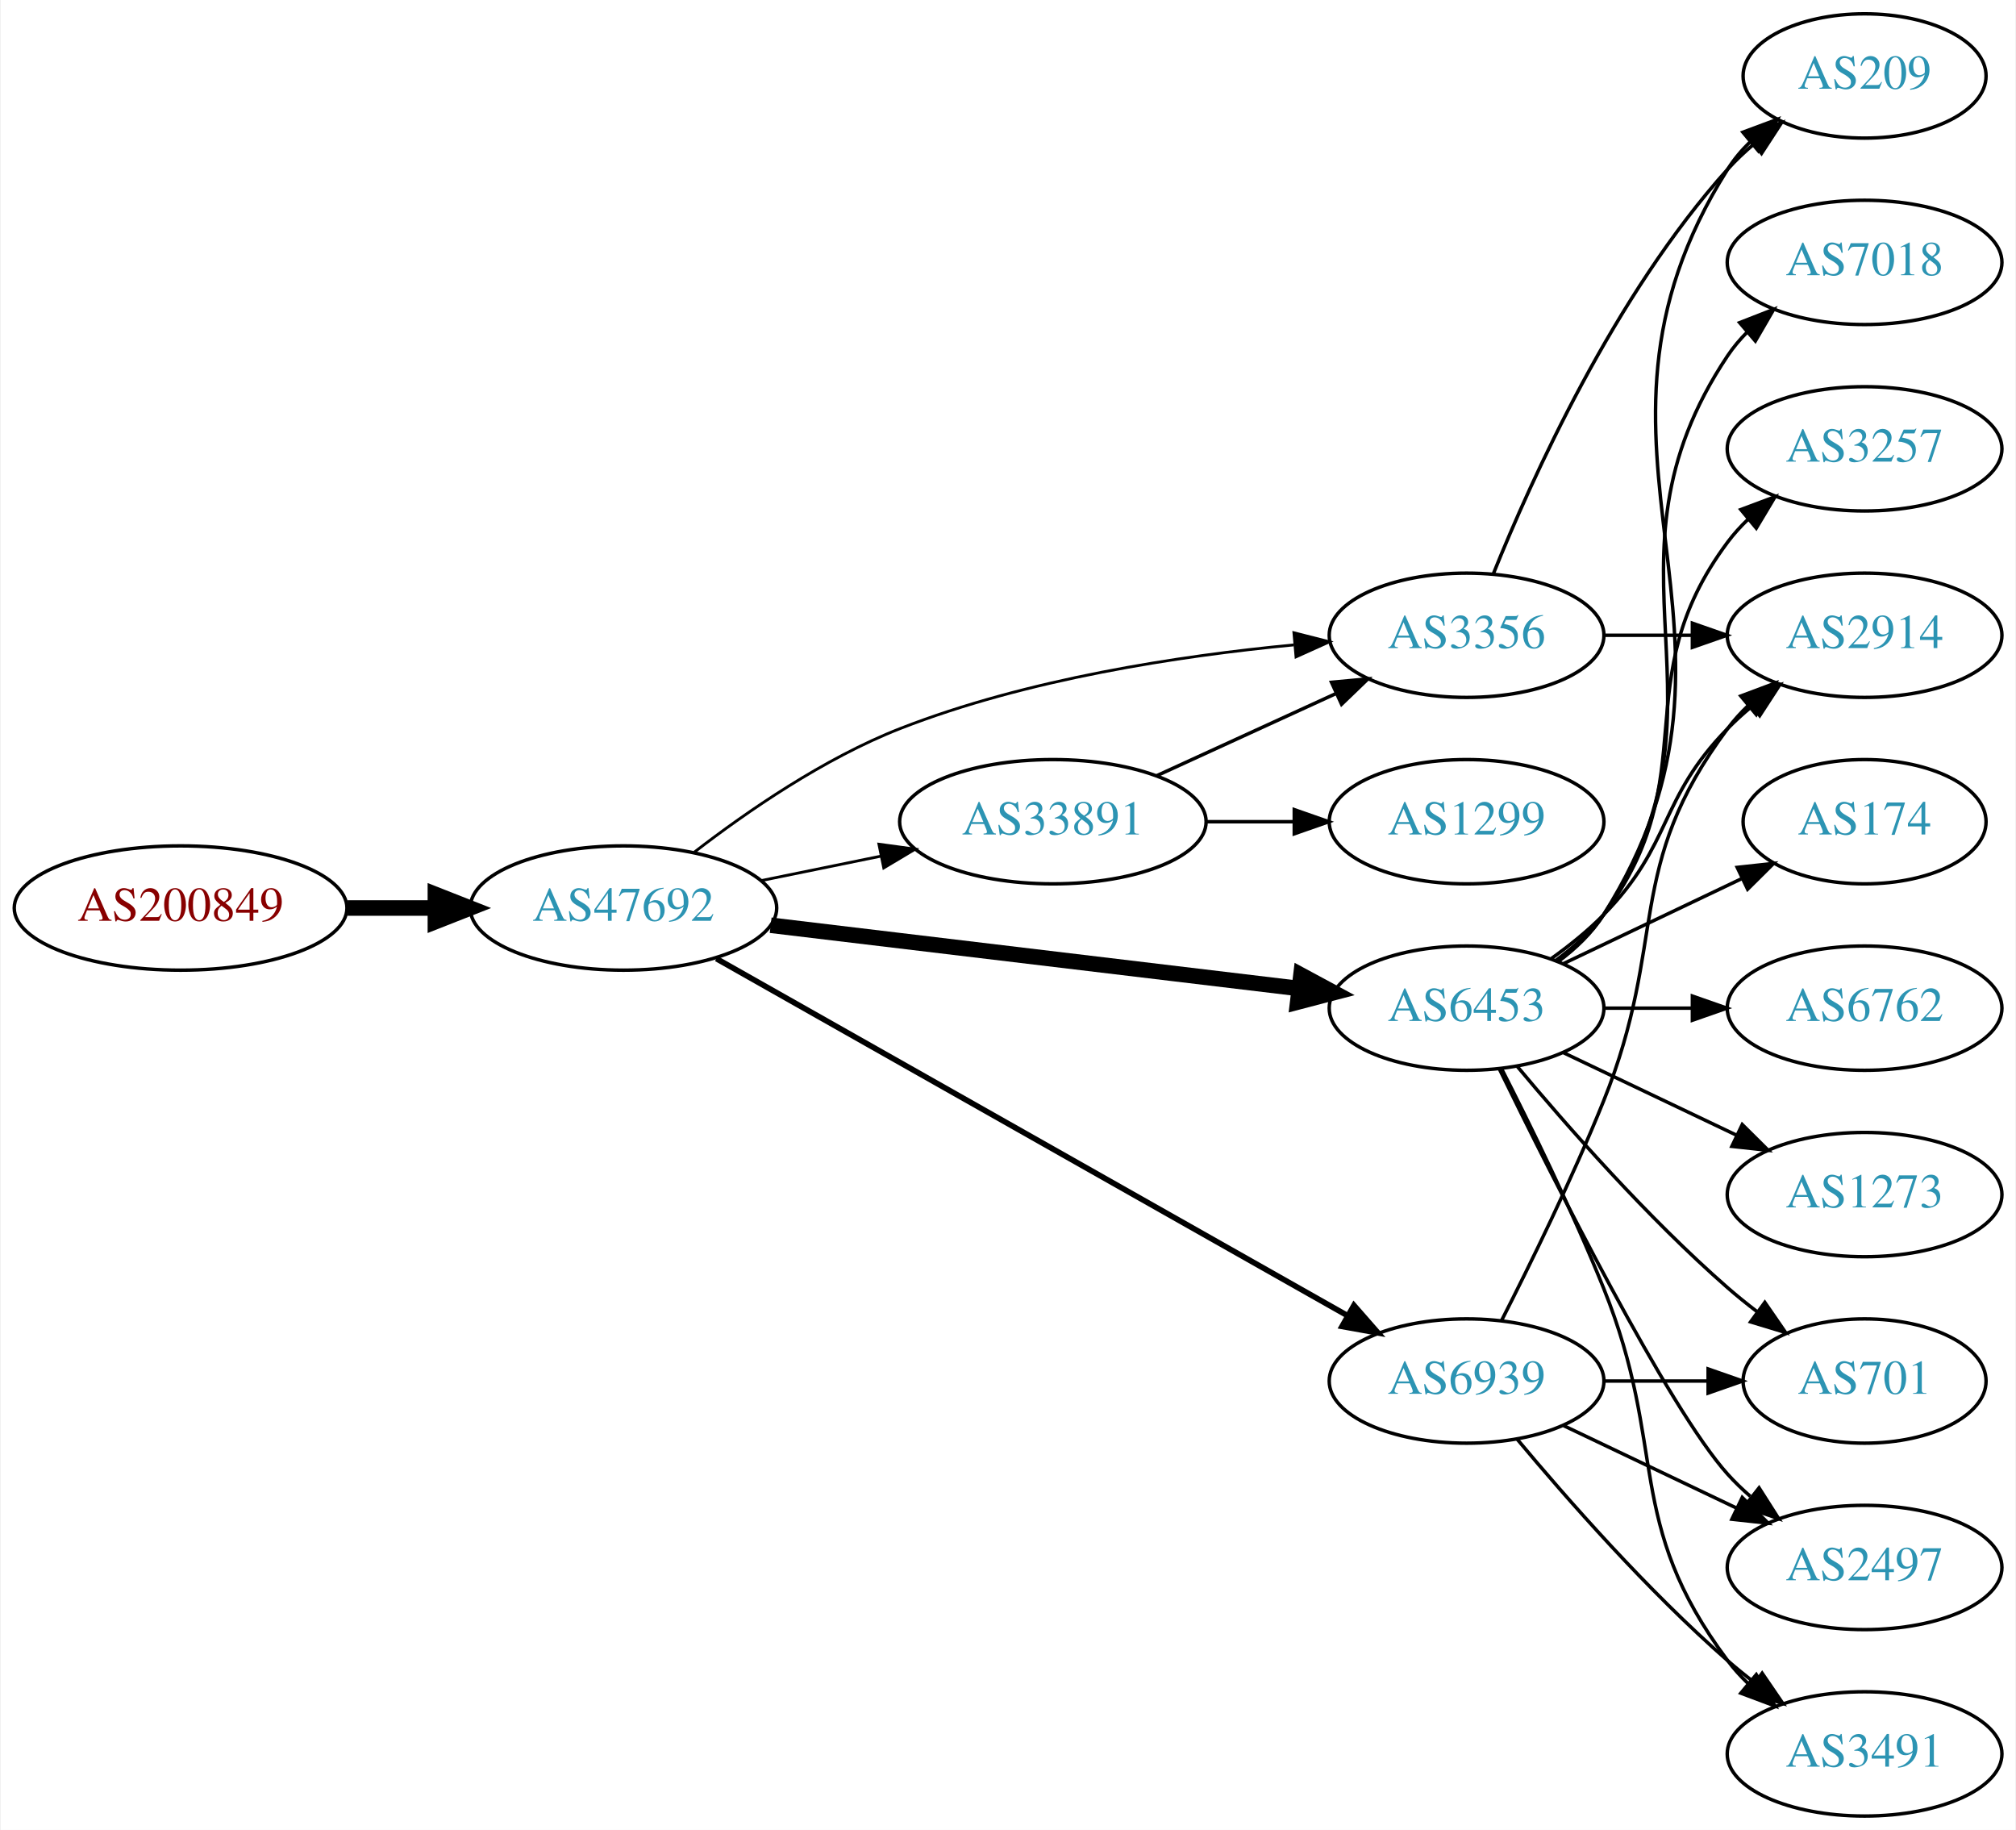
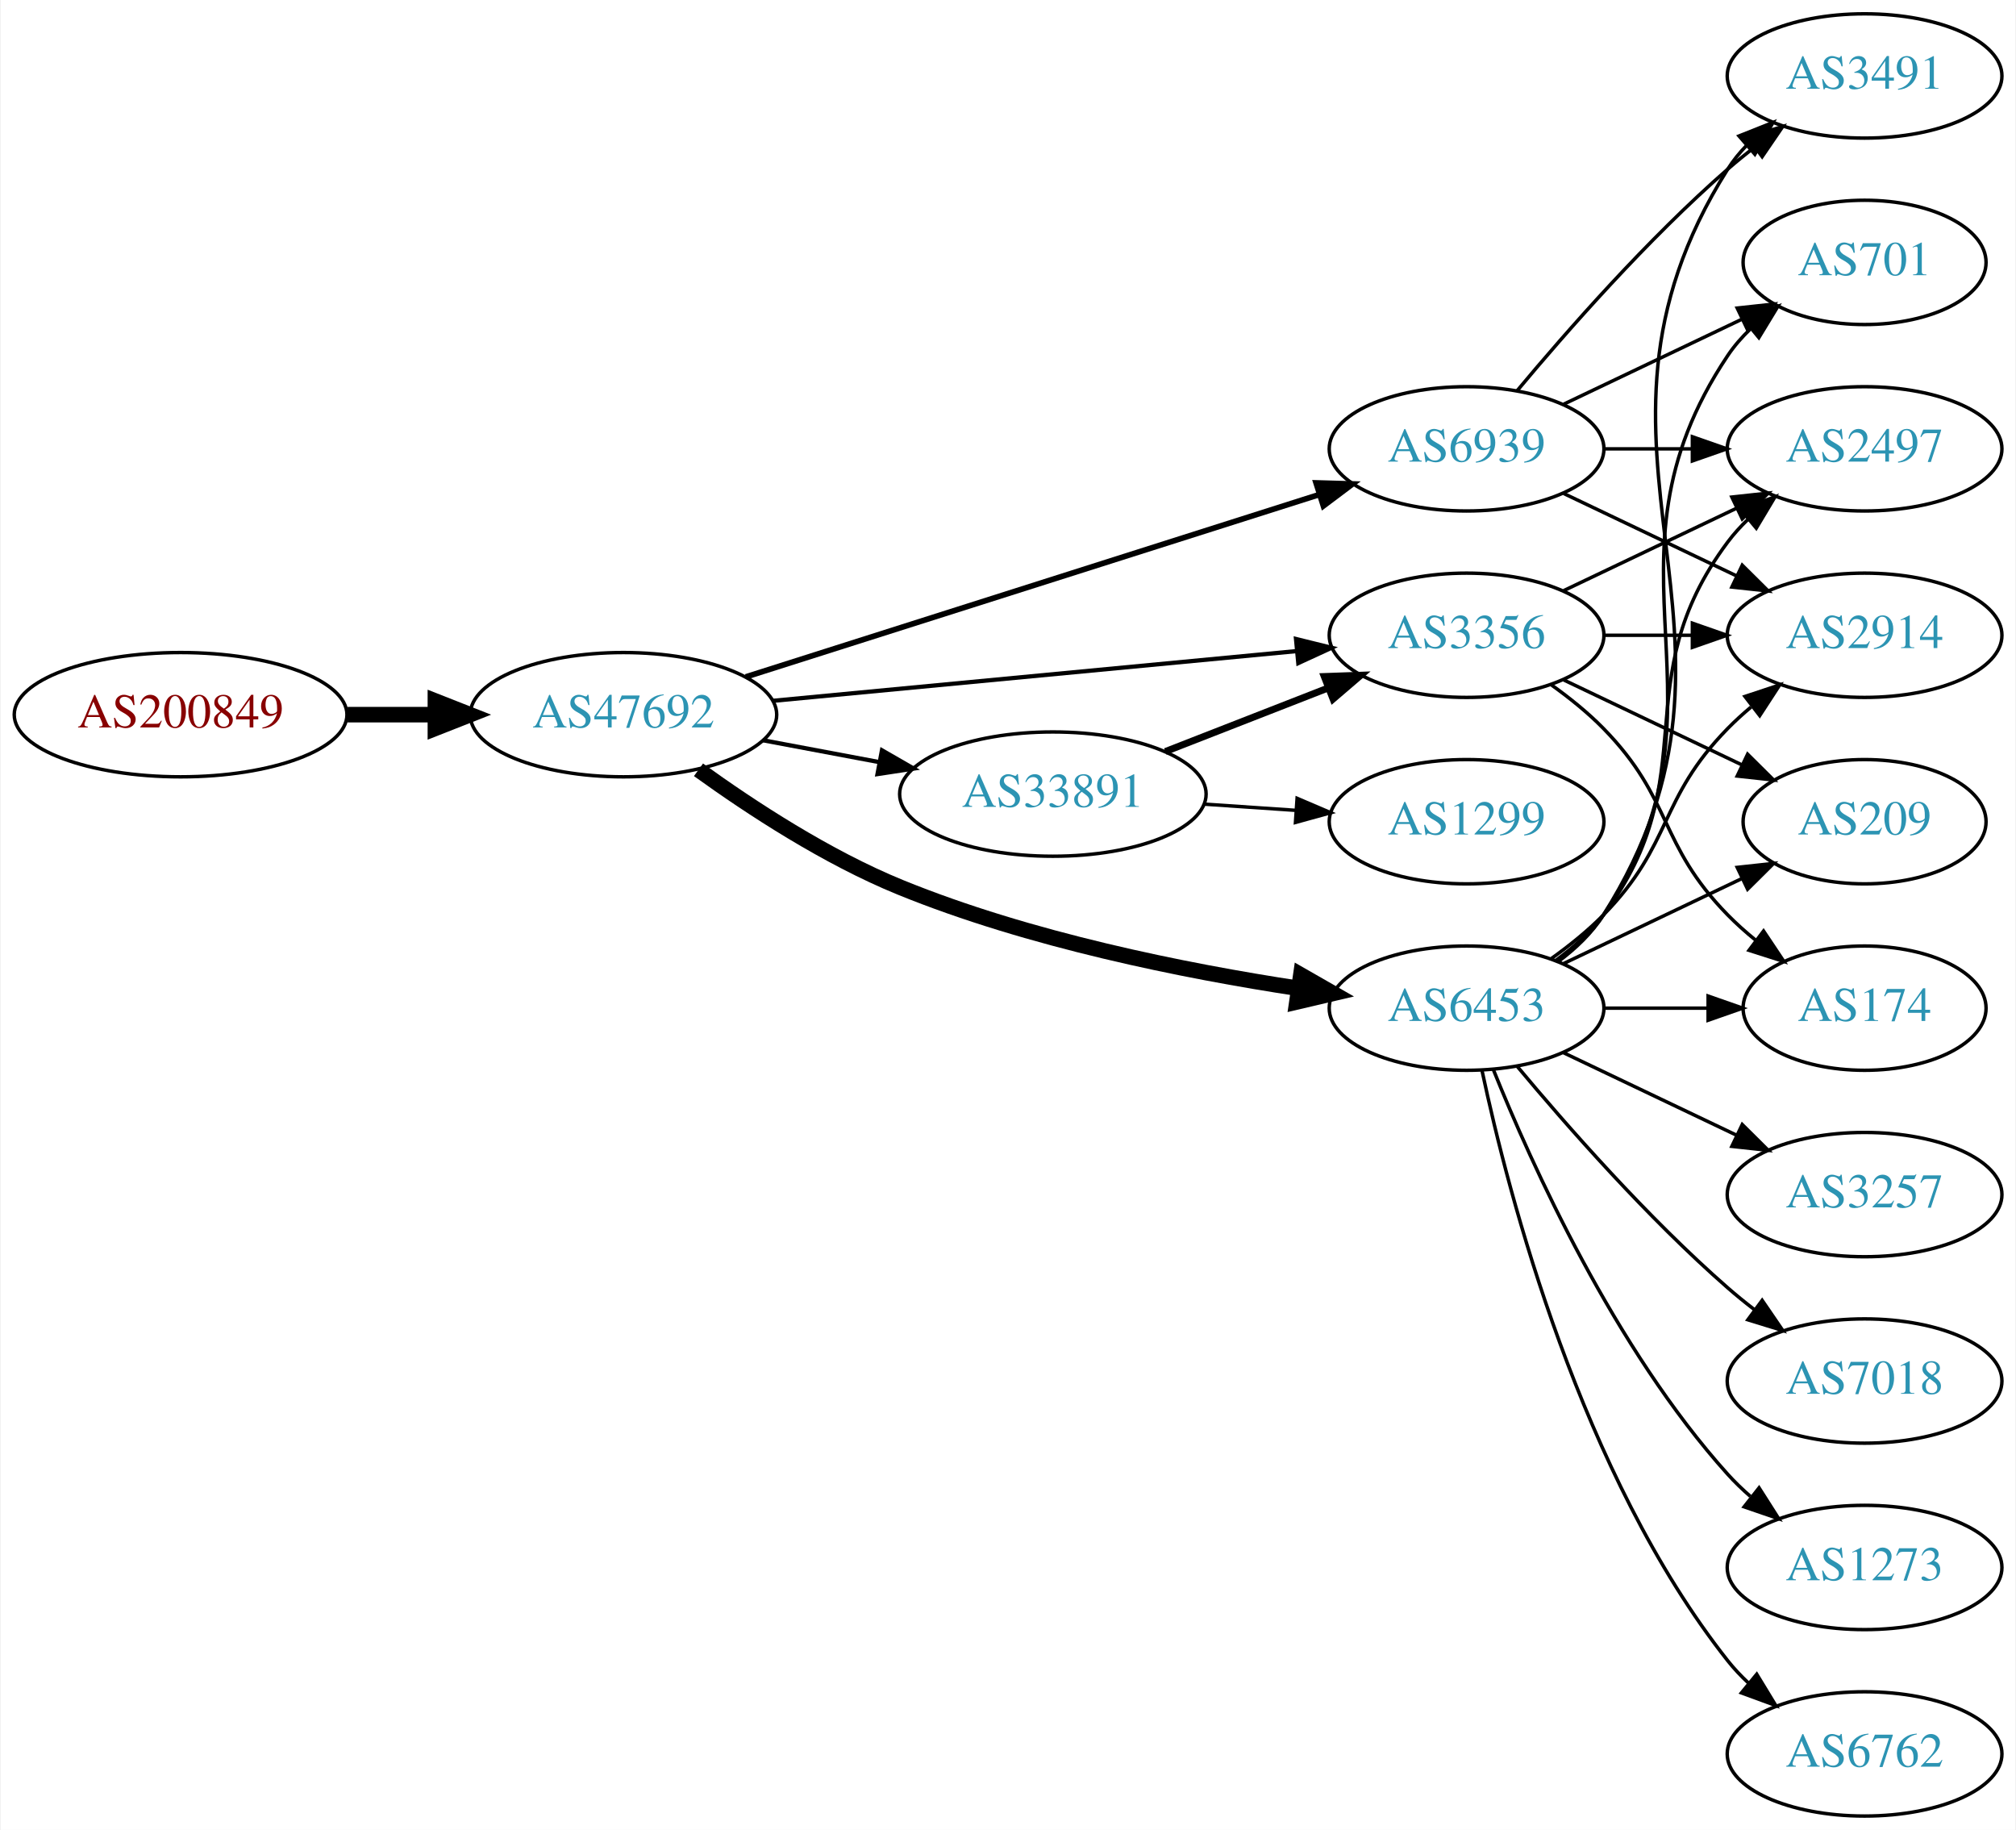
<svg xmlns="http://www.w3.org/2000/svg" xmlns:xlink="http://www.w3.org/1999/xlink" width="584pt" height="530pt" viewBox="0.00 0.00 583.56 530.00">
  <g id="graph0" class="graph" transform="scale(1 1) rotate(0) translate(4 526)">
    <polygon fill="white" stroke="none" points="-4,4 -4,-526 579.562,-526 579.562,4 -4,4" />
    <g id="node1" class="node">
      <g id="a_node1">
        <a xlink:href="/asn/200849" xlink:title="AS200849 ~ fassma_net-AS [AT]">
-           <ellipse fill="#ffffff" stroke="black" cx="48.096" cy="-263" rx="48.192" ry="18" />
-           <text text-anchor="middle" x="48.096" y="-259.3" font-family="Times,serif" font-size="14.00" fill="#880000">AS200849</text>
+           <ellipse fill="#ffffff" stroke="black" cx="48.096" cy="-319" rx="48.192" ry="18" />
+           <text text-anchor="middle" x="48.096" y="-315.3" font-family="Times,serif" font-size="14.00" fill="#880000">AS200849</text>
        </a>
      </g>
    </g>
    <g id="node2" class="node">
      <g id="a_node2">
        <a xlink:href="/asn/47692" xlink:title="AS47692 ~ Nessus GmbH [AT]">
-           <ellipse fill="#ffffff" stroke="black" cx="176.388" cy="-263" rx="44.393" ry="18" />
-           <text text-anchor="middle" x="176.388" y="-259.3" font-family="Times,serif" font-size="14.00" fill="#2c94b3">AS47692</text>
+           <ellipse fill="#ffffff" stroke="black" cx="176.388" cy="-319" rx="44.393" ry="18" />
+           <text text-anchor="middle" x="176.388" y="-315.3" font-family="Times,serif" font-size="14.00" fill="#2c94b3">AS47692</text>
        </a>
      </g>
    </g>
    <g id="edge1" class="edge">
-       <path fill="none" stroke="black" stroke-width="4.5" d="M96.481,-263C104.742,-263 113.386,-263 121.799,-263" />
-       <polygon fill="black" stroke="black" stroke-width="4.5" points="121.904,-266.938 131.904,-263 121.904,-259.063 121.904,-266.938" />
+       <path fill="none" stroke="black" stroke-width="4.5" d="M96.481,-319C104.742,-319 113.386,-319 121.799,-319" />
+       <polygon fill="black" stroke="black" stroke-width="4.5" points="121.904,-322.938 131.904,-319 121.904,-315.063 121.904,-322.938" />
    </g>
    <g id="node3" class="node">
      <g id="a_node3">
        <a xlink:href="/asn/6453" xlink:title="AS6453 ~ TATA COMMUNICATIONS (AMERICA) INC [US]">
          <ellipse fill="#ffffff" stroke="black" cx="420.622" cy="-234" rx="39.794" ry="18" />
          <text text-anchor="middle" x="420.622" y="-230.3" font-family="Times,serif" font-size="14.00" fill="#2c94b3">AS6453</text>
        </a>
      </g>
    </g>
    <g id="edge2" class="edge">
-       <path fill="none" stroke="black" stroke-width="4.5" d="M219.029,-258.015C261.572,-252.922 327.537,-245.024 372.098,-239.69" />
-       <polygon fill="black" stroke="black" stroke-width="4.5" points="372.639,-243.59 382.1,-238.492 371.703,-235.771 372.639,-243.59" />
+       <path fill="none" stroke="black" stroke-width="4.5" d="M198.122,-303.038C213.486,-291.948 235.355,-277.659 256.584,-269 293.873,-253.789 338.779,-244.775 372.012,-239.714" />
+       <polygon fill="black" stroke="black" stroke-width="4.5" points="372.603,-243.607 381.93,-238.268 371.467,-235.814 372.603,-243.607" />
    </g>
    <g id="node4" class="node">
      <g id="a_node4">
+         <a xlink:href="/asn/33891" xlink:title="AS33891 ~ CORE-BACKBONE GMBH GLOBAL NETWORK [DE]">
+           <ellipse fill="#ffffff" stroke="black" cx="300.78" cy="-296" rx="44.393" ry="18" />
+           <text text-anchor="middle" x="300.78" y="-292.3" font-family="Times,serif" font-size="14.00" fill="#2c94b3">AS33891</text>
+         </a>
+       </g>
+     </g>
+     <g id="edge3" class="edge">
+       <path fill="none" stroke="black" stroke-width="1.227" d="M216.787,-311.596C227.487,-309.585 239.211,-307.382 250.388,-305.282" />
+       <polygon fill="black" stroke="black" stroke-width="1.227" points="251.273,-308.677 260.454,-303.39 249.98,-301.797 251.273,-308.677" />
+     </g>
+     <g id="node5" class="node">
+       <g id="a_node5">
+         <a xlink:href="/asn/6939" xlink:title="AS6939 ~ Hurricane Electric LLC [US]">
+           <ellipse fill="#ffffff" stroke="black" cx="420.622" cy="-396" rx="39.794" ry="18" />
+           <text text-anchor="middle" x="420.622" y="-392.3" font-family="Times,serif" font-size="14.00" fill="#2c94b3">AS6939</text>
+         </a>
+       </g>
+     </g>
+     <g id="edge4" class="edge">
+       <path fill="none" stroke="black" stroke-width="1.636" d="M211.837,-329.95C255.615,-343.866 331.117,-367.866 378.05,-382.785" />
+       <polygon fill="black" stroke="black" stroke-width="1.636" points="377.019,-386.13 387.609,-385.824 379.139,-379.459 377.019,-386.13" />
+     </g>
+     <g id="node6" class="node">
+       <g id="a_node6">
        <a xlink:href="/asn/3356" xlink:title="AS3356 ~ Level 3 Parent, LLC [US]">
          <ellipse fill="#ffffff" stroke="black" cx="420.622" cy="-342" rx="39.794" ry="18" />
          <text text-anchor="middle" x="420.622" y="-338.3" font-family="Times,serif" font-size="14.00" fill="#2c94b3">AS3356</text>
        </a>
      </g>
    </g>
-     <g id="edge3" class="edge">
-       <path fill="none" stroke="black" stroke-width="0.818" d="M196.932,-279.2C212.222,-291.003 234.523,-306.379 256.584,-315 293.235,-329.324 337.413,-336.049 370.532,-339.207" />
-       <polygon fill="black" stroke="black" stroke-width="0.818" points="370.605,-342.727 380.872,-340.112 371.216,-335.753 370.605,-342.727" />
-     </g>
-     <g id="node5" class="node">
-       <g id="a_node5">
-         <a xlink:href="/asn/33891" xlink:title="AS33891 ~ CORE-BACKBONE GMBH GLOBAL NETWORK [DE]">
-           <ellipse fill="#ffffff" stroke="black" cx="300.78" cy="-288" rx="44.393" ry="18" />
-           <text text-anchor="middle" x="300.78" y="-284.3" font-family="Times,serif" font-size="14.00" fill="#2c94b3">AS33891</text>
-         </a>
-       </g>
-     </g>
-     <g id="edge4" class="edge">
-       <path fill="none" stroke="black" stroke-width="0.818" d="M216.113,-270.91C227.163,-273.167 239.348,-275.656 250.919,-278.02" />
-       <polygon fill="black" stroke="black" stroke-width="0.818" points="250.388,-281.483 260.886,-280.055 251.789,-274.625 250.388,-281.483" />
-     </g>
-     <g id="node6" class="node">
-       <g id="a_node6">
-         <a xlink:href="/asn/6939" xlink:title="AS6939 ~ Hurricane Electric LLC [US]">
-           <ellipse fill="#ffffff" stroke="black" cx="420.622" cy="-126" rx="39.794" ry="18" />
-           <text text-anchor="middle" x="420.622" y="-122.3" font-family="Times,serif" font-size="14.00" fill="#2c94b3">AS6939</text>
-         </a>
-       </g>
-     </g>
    <g id="edge5" class="edge">
-       <path fill="none" stroke="black" stroke-width="1.636" d="M203.311,-248.339C247.455,-223.372 337.177,-172.628 386.053,-144.986" />
-       <polygon fill="black" stroke="black" stroke-width="1.636" points="387.99,-147.911 394.971,-139.942 384.544,-141.818 387.99,-147.911" />
+       <path fill="none" stroke="black" stroke-width="1.227" d="M219.582,-323.006C261.961,-327.03 327.174,-333.222 371.533,-337.434" />
+       <polygon fill="black" stroke="black" stroke-width="1.227" points="371.212,-340.919 381.498,-338.38 371.874,-333.95 371.212,-340.919" />
    </g>
    <g id="node7" class="node">
      <g id="a_node7">
-         <a xlink:href="/asn/7018" xlink:title="AS7018 ~ AT&amp;T Services, Inc. [US]">
-           <ellipse fill="#ffffff" stroke="black" cx="535.915" cy="-450" rx="39.794" ry="18" />
-           <text text-anchor="middle" x="535.915" y="-446.3" font-family="Times,serif" font-size="14.00" fill="#2c94b3">AS7018</text>
-         </a>
-       </g>
-     </g>
-     <g id="edge6" class="edge">
-       <path fill="none" stroke="black" d="M446.941,-247.607C451.997,-251.351 456.809,-255.831 460.269,-261 501.293,-322.294 455.244,-361.706 496.269,-423 497.891,-425.423 499.809,-427.695 501.911,-429.81" />
-       <polygon fill="black" stroke="black" points="499.725,-432.546 509.596,-436.393 504.278,-427.229 499.725,-432.546" />
-     </g>
-     <g id="node8" class="node">
-       <g id="a_node8">
        <a xlink:href="/asn/2914" xlink:title="AS2914 ~ NTT America, Inc. [US]">
          <ellipse fill="#ffffff" stroke="black" cx="535.915" cy="-342" rx="39.794" ry="18" />
          <text text-anchor="middle" x="535.915" y="-338.3" font-family="Times,serif" font-size="14.00" fill="#2c94b3">AS2914</text>
        </a>
      </g>
    </g>
-     <g id="edge7" class="edge">
+     <g id="edge6" class="edge">
      <path fill="none" stroke="black" d="M445.216,-248.389C450.472,-252.148 455.804,-256.437 460.269,-261 480.441,-281.617 476.096,-294.383 496.269,-315 498.362,-317.139 500.645,-319.218 503.022,-321.21" />
      <polygon fill="black" stroke="black" points="501.265,-324.275 511.321,-327.611 505.54,-318.732 501.265,-324.275" />
    </g>
+     <g id="node8" class="node">
+       <g id="a_node8">
+         <a xlink:href="/asn/1273" xlink:title="AS1273 ~ Vodafone Group PLC [EU]">
+           <ellipse fill="#ffffff" stroke="black" cx="535.915" cy="-72" rx="39.794" ry="18" />
+           <text text-anchor="middle" x="535.915" y="-68.3" font-family="Times,serif" font-size="14.00" fill="#2c94b3">AS1273</text>
+         </a>
+       </g>
+     </g>
+     <g id="edge7" class="edge">
+       <path fill="none" stroke="black" d="M428.37,-216.213C439.421,-188.757 463.474,-135.422 496.269,-99 498.271,-96.776 500.49,-94.637 502.822,-92.603" />
+       <polygon fill="black" stroke="black" points="505.353,-95.065 511.041,-86.127 501.021,-89.567 505.353,-95.065" />
+     </g>
    <g id="node9" class="node">
      <g id="a_node9">
-         <a xlink:href="/asn/2497" xlink:title="AS2497 ~ Internet Initiative Japan Inc. [JP]">
-           <ellipse fill="#ffffff" stroke="black" cx="535.915" cy="-72" rx="39.794" ry="18" />
-           <text text-anchor="middle" x="535.915" y="-68.3" font-family="Times,serif" font-size="14.00" fill="#2c94b3">AS2497</text>
+         <a xlink:href="/asn/6762" xlink:title="AS6762 ~ TELECOM ITALIA SPARKLE S.p.A. [IT]">
+           <ellipse fill="#ffffff" stroke="black" cx="535.915" cy="-18" rx="39.794" ry="18" />
+           <text text-anchor="middle" x="535.915" y="-14.3" font-family="Times,serif" font-size="14.00" fill="#2c94b3">AS6762</text>
        </a>
      </g>
    </g>
    <g id="edge8" class="edge">
-       <path fill="none" stroke="black" d="M430.06,-216.489C445.678,-184.491 479.065,-118.107 496.269,-99 498.271,-96.776 500.49,-94.637 502.822,-92.603" />
-       <polygon fill="black" stroke="black" points="505.353,-95.065 511.041,-86.127 501.021,-89.567 505.353,-95.065" />
+       <path fill="none" stroke="black" d="M425.112,-215.84C432.744,-179.97 453.735,-98.845 496.269,-45 498.076,-42.712 500.129,-40.538 502.324,-38.49" />
+       <polygon fill="black" stroke="black" points="504.677,-41.086 510.183,-32.034 500.234,-35.677 504.677,-41.086" />
    </g>
    <g id="node10" class="node">
      <g id="a_node10">
-         <a xlink:href="/asn/3491" xlink:title="AS3491 ~ PCCW Global, Inc. [US]">
-           <ellipse fill="#ffffff" stroke="black" cx="535.915" cy="-18" rx="39.794" ry="18" />
-           <text text-anchor="middle" x="535.915" y="-14.3" font-family="Times,serif" font-size="14.00" fill="#2c94b3">AS3491</text>
+         <a xlink:href="/asn/701" xlink:title="AS701 ~ UUNET [US]">
+           <ellipse fill="#ffffff" stroke="black" cx="535.915" cy="-450" rx="35.194" ry="18" />
+           <text text-anchor="middle" x="535.915" y="-446.3" font-family="Times,serif" font-size="14.00" fill="#2c94b3">AS701</text>
        </a>
      </g>
    </g>
    <g id="edge9" class="edge">
-       <path fill="none" stroke="black" d="M430.703,-216.583C438.972,-200.366 451.233,-175.397 460.269,-153 479.199,-106.078 465.997,-85.542 496.269,-45 498.013,-42.664 500.021,-40.455 502.184,-38.383" />
-       <polygon fill="black" stroke="black" points="504.543,-40.973 509.984,-31.882 500.062,-35.595 504.543,-40.973" />
+       <path fill="none" stroke="black" d="M446.941,-247.607C451.997,-251.351 456.809,-255.831 460.269,-261 501.293,-322.294 455.244,-361.706 496.269,-423 498.135,-425.789 500.395,-428.377 502.875,-430.757" />
+       <polygon fill="black" stroke="black" points="500.849,-433.622 510.798,-437.266 505.293,-428.214 500.849,-433.622" />
    </g>
    <g id="node11" class="node">
      <g id="a_node11">
-         <a xlink:href="/asn/701" xlink:title="AS701 ~ UUNET [US]">
-           <ellipse fill="#ffffff" stroke="black" cx="535.915" cy="-126" rx="35.194" ry="18" />
-           <text text-anchor="middle" x="535.915" y="-122.3" font-family="Times,serif" font-size="14.00" fill="#2c94b3">AS701</text>
+         <a xlink:href="/asn/174" xlink:title="AS174 ~ Cogent Communications [US]">
+           <ellipse fill="#ffffff" stroke="black" cx="535.915" cy="-234" rx="35.194" ry="18" />
+           <text text-anchor="middle" x="535.915" y="-230.3" font-family="Times,serif" font-size="14.00" fill="#2c94b3">AS174</text>
        </a>
      </g>
    </g>
    <g id="edge10" class="edge">
-       <path fill="none" stroke="black" d="M435.252,-217.183C449.535,-200.071 473.081,-173.255 496.269,-153 498.939,-150.668 501.811,-148.352 504.742,-146.114" />
-       <polygon fill="black" stroke="black" points="507.019,-148.784 513.033,-140.061 502.892,-143.13 507.019,-148.784" />
+       <path fill="none" stroke="black" d="M460.294,-234C470,-234 480.491,-234 490.453,-234" />
+       <polygon fill="black" stroke="black" points="490.59,-237.5 500.59,-234 490.59,-230.5 490.59,-237.5" />
    </g>
    <g id="node12" class="node">
      <g id="a_node12">
        <a xlink:href="/asn/3257" xlink:title="AS3257 ~ GTT [DE]">
+           <ellipse fill="#ffffff" stroke="black" cx="535.915" cy="-180" rx="39.794" ry="18" />
+           <text text-anchor="middle" x="535.915" y="-176.3" font-family="Times,serif" font-size="14.00" fill="#2c94b3">AS3257</text>
+         </a>
+       </g>
+     </g>
+     <g id="edge11" class="edge">
+       <path fill="none" stroke="black" d="M448.759,-221.066C463.753,-213.919 482.574,-204.948 498.797,-197.215" />
+       <polygon fill="black" stroke="black" points="500.479,-200.291 508,-192.829 497.467,-193.972 500.479,-200.291" />
+     </g>
+     <g id="node13" class="node">
+       <g id="a_node13">
+         <a xlink:href="/asn/7018" xlink:title="AS7018 ~ AT&amp;T Services, Inc. [US]">
+           <ellipse fill="#ffffff" stroke="black" cx="535.915" cy="-126" rx="39.794" ry="18" />
+           <text text-anchor="middle" x="535.915" y="-122.3" font-family="Times,serif" font-size="14.00" fill="#2c94b3">AS7018</text>
+         </a>
+       </g>
+     </g>
+     <g id="edge12" class="edge">
+       <path fill="none" stroke="black" d="M435.252,-217.183C449.535,-200.071 473.081,-173.255 496.269,-153 498.734,-150.846 501.373,-148.706 504.07,-146.628" />
+       <polygon fill="black" stroke="black" points="506.244,-149.375 512.225,-140.63 502.095,-143.736 506.244,-149.375" />
+     </g>
+     <g id="node14" class="node">
+       <g id="a_node14">
+         <a xlink:href="/asn/2497" xlink:title="AS2497 ~ Internet Initiative Japan Inc. [JP]">
          <ellipse fill="#ffffff" stroke="black" cx="535.915" cy="-396" rx="39.794" ry="18" />
-           <text text-anchor="middle" x="535.915" y="-392.3" font-family="Times,serif" font-size="14.00" fill="#2c94b3">AS3257</text>
-         </a>
-       </g>
-     </g>
-     <g id="edge11" class="edge">
+           <text text-anchor="middle" x="535.915" y="-392.3" font-family="Times,serif" font-size="14.00" fill="#2c94b3">AS2497</text>
+         </a>
+       </g>
+     </g>
+     <g id="edge13" class="edge">
      <path fill="none" stroke="black" d="M446.553,-247.882C451.629,-251.611 456.547,-256.016 460.269,-261 490.54,-301.542 465.997,-328.458 496.269,-369 498.013,-371.336 500.021,-373.545 502.184,-375.617" />
      <polygon fill="black" stroke="black" points="500.062,-378.405 509.984,-382.118 504.543,-373.027 500.062,-378.405" />
    </g>
-     <g id="node13" class="node">
-       <g id="a_node13">
-         <a xlink:href="/asn/174" xlink:title="AS174 ~ Cogent Communications [US]">
-           <ellipse fill="#ffffff" stroke="black" cx="535.915" cy="-288" rx="35.194" ry="18" />
-           <text text-anchor="middle" x="535.915" y="-284.3" font-family="Times,serif" font-size="14.00" fill="#2c94b3">AS174</text>
-         </a>
-       </g>
-     </g>
-     <g id="edge12" class="edge">
-       <path fill="none" stroke="black" d="M448.759,-246.934C464.19,-254.29 483.676,-263.577 500.211,-271.459" />
-       <polygon fill="black" stroke="black" points="499.02,-274.768 509.553,-275.911 502.032,-268.449 499.02,-274.768" />
-     </g>
-     <g id="node14" class="node">
-       <g id="a_node14">
-         <a xlink:href="/asn/6762" xlink:title="AS6762 ~ TELECOM ITALIA SPARKLE S.p.A. [IT]">
-           <ellipse fill="#ffffff" stroke="black" cx="535.915" cy="-234" rx="39.794" ry="18" />
-           <text text-anchor="middle" x="535.915" y="-230.3" font-family="Times,serif" font-size="14.00" fill="#2c94b3">AS6762</text>
-         </a>
-       </g>
-     </g>
-     <g id="edge13" class="edge">
-       <path fill="none" stroke="black" d="M460.294,-234C468.497,-234 477.261,-234 485.794,-234" />
-       <polygon fill="black" stroke="black" points="486.033,-237.5 496.033,-234 486.033,-230.5 486.033,-237.5" />
-     </g>
    <g id="node15" class="node">
      <g id="a_node15">
-         <a xlink:href="/asn/1273" xlink:title="AS1273 ~ Vodafone Group PLC [EU]">
-           <ellipse fill="#ffffff" stroke="black" cx="535.915" cy="-180" rx="39.794" ry="18" />
-           <text text-anchor="middle" x="535.915" y="-176.3" font-family="Times,serif" font-size="14.00" fill="#2c94b3">AS1273</text>
+         <a xlink:href="/asn/3491" xlink:title="AS3491 ~ PCCW Global, Inc. [US]">
+           <ellipse fill="#ffffff" stroke="black" cx="535.915" cy="-504" rx="39.794" ry="18" />
+           <text text-anchor="middle" x="535.915" y="-500.3" font-family="Times,serif" font-size="14.00" fill="#2c94b3">AS3491</text>
        </a>
      </g>
    </g>
    <g id="edge14" class="edge">
-       <path fill="none" stroke="black" d="M448.759,-221.066C463.753,-213.919 482.574,-204.948 498.797,-197.215" />
-       <polygon fill="black" stroke="black" points="500.479,-200.291 508,-192.829 497.467,-193.972 500.479,-200.291" />
+       <path fill="none" stroke="black" d="M447.148,-247.472C452.193,-251.223 456.948,-255.74 460.269,-261 512.219,-343.3 444.319,-394.7 496.269,-477 497.825,-479.466 499.697,-481.768 501.766,-483.905" />
+       <polygon fill="black" stroke="black" points="499.545,-486.611 509.389,-490.528 504.136,-481.327 499.545,-486.611" />
    </g>
    <g id="node16" class="node">
      <g id="a_node16">
        <a xlink:href="/asn/209" xlink:title="AS209 ~ CenturyLink Communications, LLC [US]">
-           <ellipse fill="#ffffff" stroke="black" cx="535.915" cy="-504" rx="35.194" ry="18" />
-           <text text-anchor="middle" x="535.915" y="-500.3" font-family="Times,serif" font-size="14.00" fill="#2c94b3">AS209</text>
+           <ellipse fill="#ffffff" stroke="black" cx="535.915" cy="-288" rx="35.194" ry="18" />
+           <text text-anchor="middle" x="535.915" y="-284.3" font-family="Times,serif" font-size="14.00" fill="#2c94b3">AS209</text>
        </a>
      </g>
    </g>
    <g id="edge15" class="edge">
-       <path fill="none" stroke="black" d="M447.148,-247.472C452.193,-251.223 456.948,-255.74 460.269,-261 512.219,-343.3 444.319,-394.7 496.269,-477 498.06,-479.838 500.269,-482.459 502.715,-484.86" />
-       <polygon fill="black" stroke="black" points="500.66,-487.704 510.589,-491.402 505.134,-482.319 500.66,-487.704" />
-     </g>
-     <g id="edge19" class="edge">
-       <path fill="none" stroke="black" d="M460.294,-342C468.497,-342 477.261,-342 485.794,-342" />
-       <polygon fill="black" stroke="black" points="486.033,-345.5 496.033,-342 486.033,-338.5 486.033,-345.5" />
-     </g>
-     <g id="edge18" class="edge">
-       <path fill="none" stroke="black" d="M428.37,-359.787C439.421,-387.243 463.474,-440.578 496.269,-477 498.584,-479.572 501.189,-482.03 503.925,-484.343" />
-       <polygon fill="black" stroke="black" points="501.79,-487.117 511.848,-490.448 506.063,-481.572 501.79,-487.117" />
+       <path fill="none" stroke="black" d="M448.759,-246.934C464.19,-254.29 483.676,-263.577 500.211,-271.459" />
+       <polygon fill="black" stroke="black" points="499.02,-274.768 509.553,-275.911 502.032,-268.449 499.02,-274.768" />
    </g>
    <g id="edge16" class="edge">
-       <path fill="none" stroke="black" d="M330.909,-301.348C346.521,-308.502 365.918,-317.391 382.59,-325.03" />
-       <polygon fill="black" stroke="black" points="381.493,-328.378 392.042,-329.362 384.409,-322.014 381.493,-328.378" />
+       <path fill="none" stroke="black" stroke-width="2" d="M333.359,-308.327C347.788,-313.96 365.028,-320.689 380.289,-326.646" />
+       <polygon fill="black" stroke="black" stroke-width="2" points="379.395,-330.054 389.983,-330.43 381.94,-323.534 379.395,-330.054" />
    </g>
    <g id="node17" class="node">
      <g id="a_node17">
        <a xlink:href="/asn/1299" xlink:title="AS1299 ~ Telia Carrier [EU]">
          <ellipse fill="#ffffff" stroke="black" cx="420.622" cy="-288" rx="39.794" ry="18" />
          <text text-anchor="middle" x="420.622" y="-284.3" font-family="Times,serif" font-size="14.00" fill="#2c94b3">AS1299</text>
        </a>
      </g>
    </g>
    <g id="edge17" class="edge">
-       <path fill="none" stroke="black" d="M344.991,-288C353.303,-288 362.066,-288 370.548,-288" />
-       <polygon fill="black" stroke="black" points="370.707,-291.5 380.707,-288 370.707,-284.5 370.707,-291.5" />
+       <path fill="none" stroke="black" d="M344.657,-293.089C353.266,-292.505 362.369,-291.887 371.152,-291.291" />
+       <polygon fill="black" stroke="black" points="371.527,-294.773 381.267,-290.604 371.053,-287.789 371.527,-294.773" />
+     </g>
+     <g id="edge22" class="edge">
+       <path fill="none" stroke="black" d="M448.759,-383.066C463.753,-375.919 482.574,-366.948 498.797,-359.215" />
+       <polygon fill="black" stroke="black" points="500.479,-362.291 508,-354.829 497.467,-355.972 500.479,-362.291" />
+     </g>
+     <g id="edge24" class="edge">
+       <path fill="none" stroke="black" d="M448.759,-408.934C464.19,-416.29 483.676,-425.577 500.211,-433.459" />
+       <polygon fill="black" stroke="black" points="499.02,-436.768 509.553,-437.911 502.032,-430.449 499.02,-436.768" />
+     </g>
+     <g id="edge25" class="edge">
+       <path fill="none" stroke="black" d="M460.294,-396C468.497,-396 477.261,-396 485.794,-396" />
+       <polygon fill="black" stroke="black" points="486.033,-399.5 496.033,-396 486.033,-392.5 486.033,-399.5" />
+     </g>
+     <g id="edge23" class="edge">
+       <path fill="none" stroke="black" d="M435.252,-412.817C449.535,-429.929 473.081,-456.745 496.269,-477 498.734,-479.154 501.373,-481.294 504.07,-483.372" />
+       <polygon fill="black" stroke="black" points="502.095,-486.264 512.225,-489.37 506.244,-480.625 502.095,-486.264" />
+     </g>
+     <g id="edge19" class="edge">
+       <path fill="none" stroke="black" d="M460.294,-342C468.497,-342 477.261,-342 485.794,-342" />
+       <polygon fill="black" stroke="black" points="486.033,-345.5 496.033,-342 486.033,-338.5 486.033,-345.5" />
    </g>
    <g id="edge20" class="edge">
-       <path fill="none" stroke="black" d="M430.703,-143.417C438.972,-159.634 451.233,-184.603 460.269,-207 479.199,-253.922 465.997,-274.458 496.269,-315 498.013,-317.336 500.021,-319.545 502.184,-321.617" />
-       <polygon fill="black" stroke="black" points="500.062,-324.405 509.984,-328.118 504.543,-319.027 500.062,-324.405" />
+       <path fill="none" stroke="black" d="M445.216,-327.611C450.472,-323.852 455.804,-319.563 460.269,-315 480.441,-294.383 476.096,-281.617 496.269,-261 498.748,-258.466 501.495,-256.017 504.347,-253.696" />
+       <polygon fill="black" stroke="black" points="506.65,-256.343 512.532,-247.532 502.439,-250.752 506.65,-256.343" />
    </g>
    <g id="edge21" class="edge">
-       <path fill="none" stroke="black" d="M448.759,-113.066C463.753,-105.919 482.574,-96.948 498.797,-89.215" />
-       <polygon fill="black" stroke="black" points="500.479,-92.291 508,-84.829 497.467,-85.972 500.479,-92.291" />
-     </g>
-     <g id="edge22" class="edge">
-       <path fill="none" stroke="black" d="M435.252,-109.183C449.535,-92.071 473.081,-65.255 496.269,-45 498.734,-42.846 501.373,-40.706 504.07,-38.628" />
-       <polygon fill="black" stroke="black" points="506.244,-41.375 512.225,-32.63 502.095,-35.736 506.244,-41.375" />
-     </g>
-     <g id="edge23" class="edge">
-       <path fill="none" stroke="black" d="M460.294,-126C470,-126 480.491,-126 490.453,-126" />
-       <polygon fill="black" stroke="black" points="490.59,-129.5 500.59,-126 490.59,-122.5 490.59,-129.5" />
+       <path fill="none" stroke="black" d="M448.759,-354.934C463.753,-362.081 482.574,-371.052 498.797,-378.785" />
+       <polygon fill="black" stroke="black" points="497.467,-382.028 508,-383.171 500.479,-375.709 497.467,-382.028" />
+     </g>
+     <g id="edge18" class="edge">
+       <path fill="none" stroke="black" d="M448.759,-329.066C464.19,-321.71 483.676,-312.423 500.211,-304.541" />
+       <polygon fill="black" stroke="black" points="502.032,-307.551 509.553,-300.089 499.02,-301.232 502.032,-307.551" />
    </g>
  </g>
</svg>
